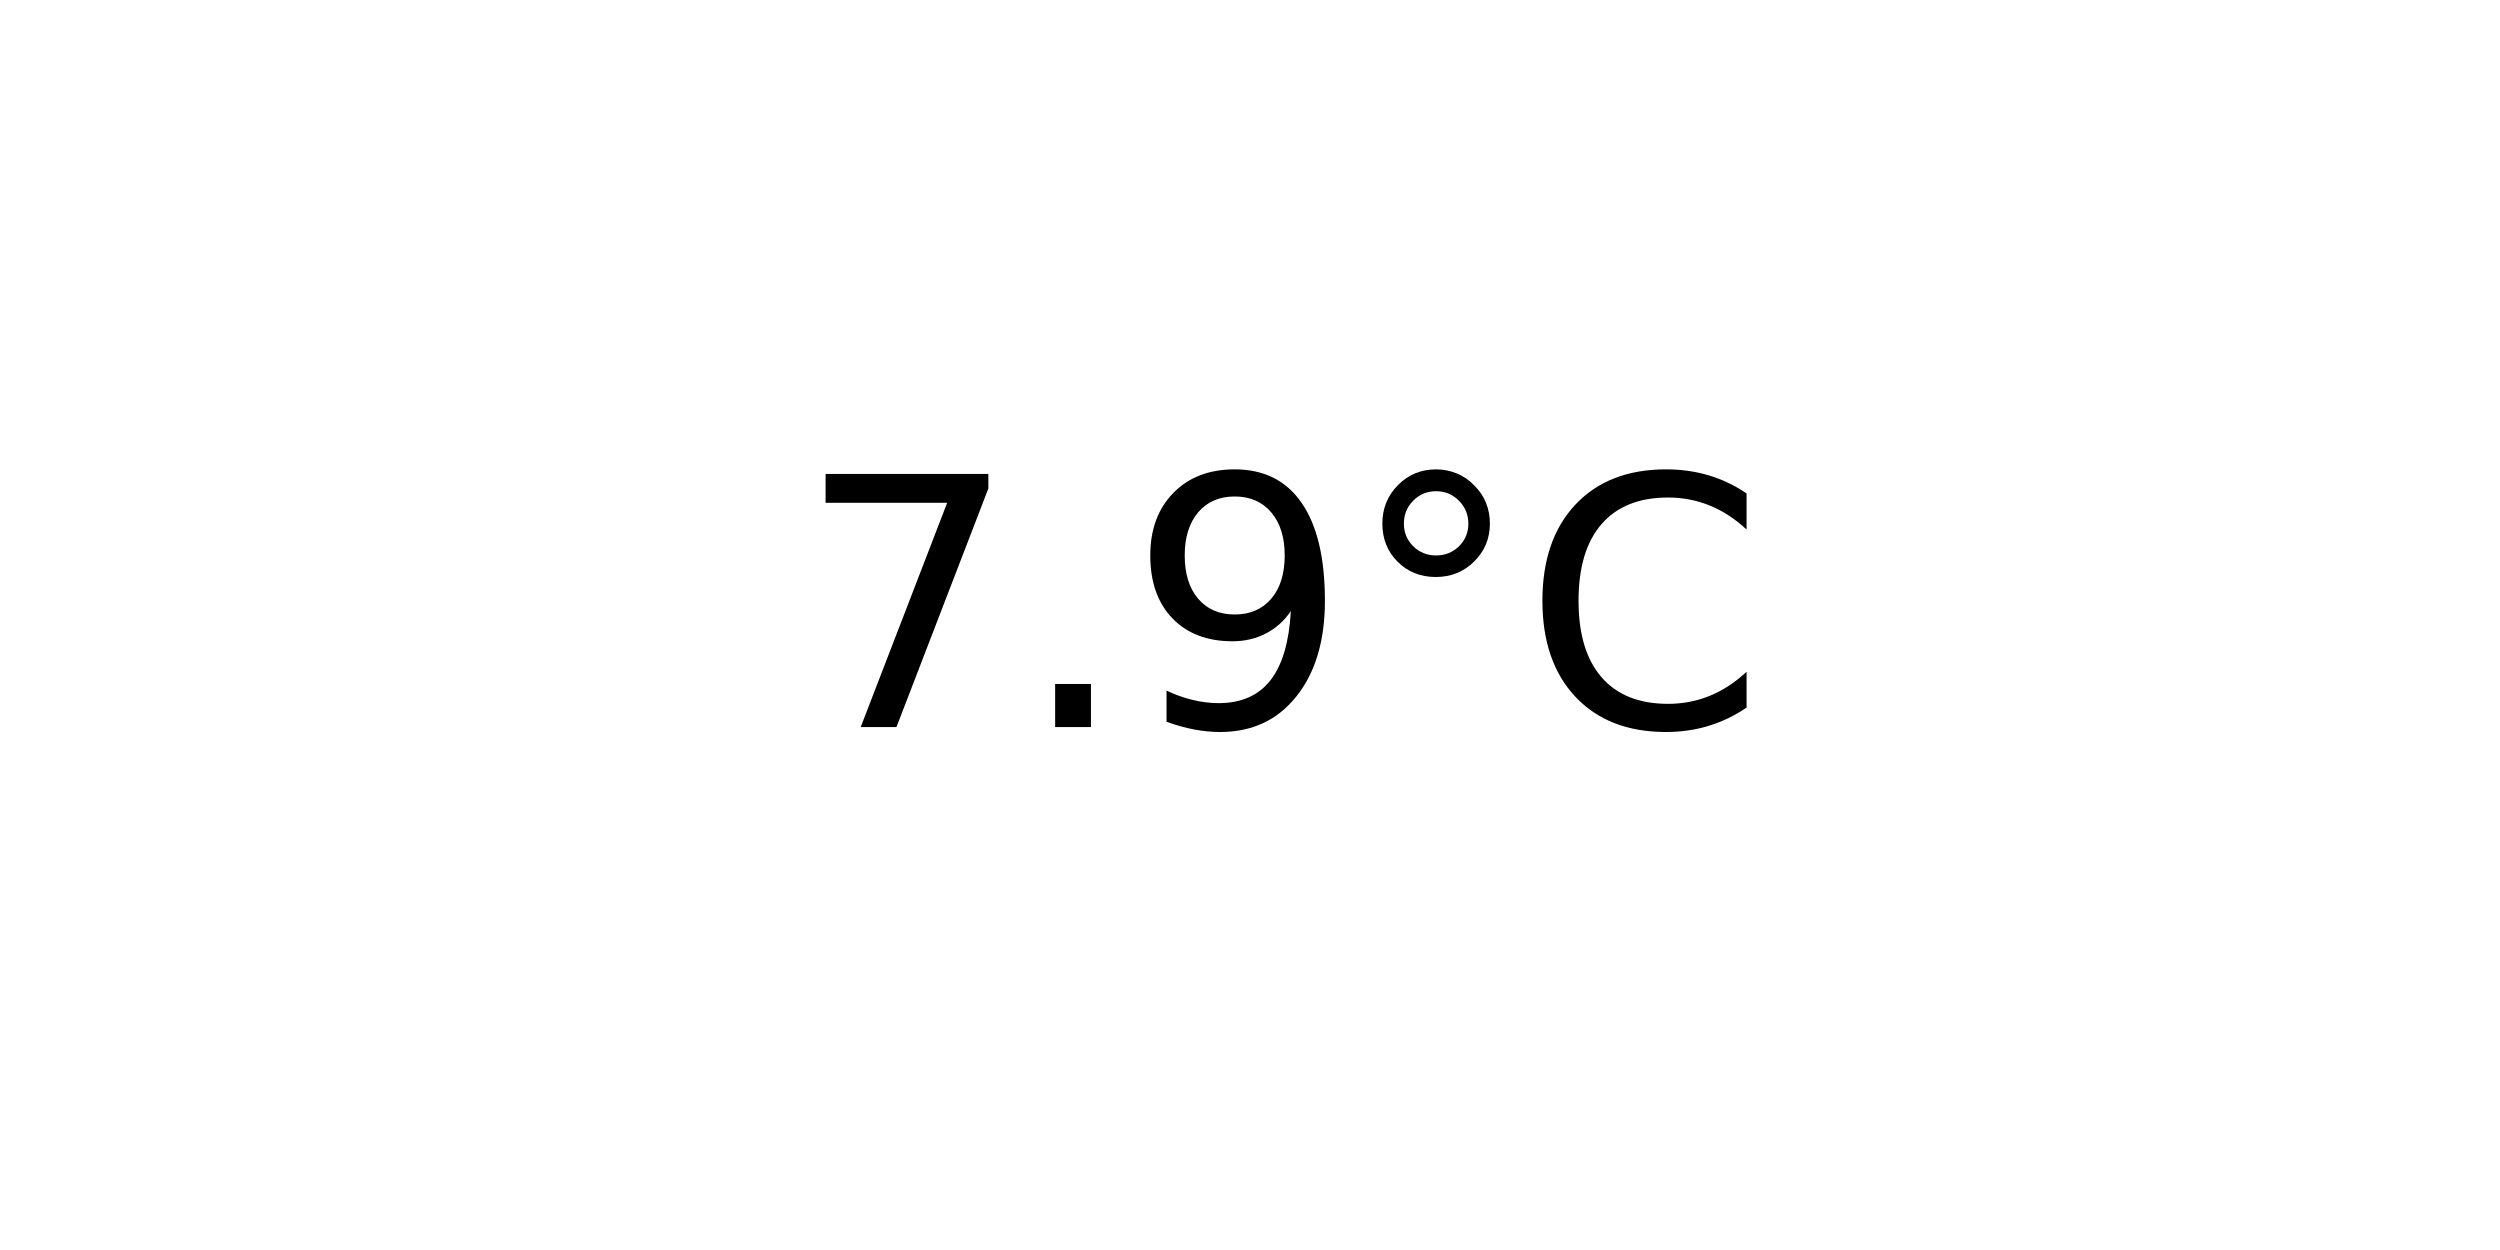
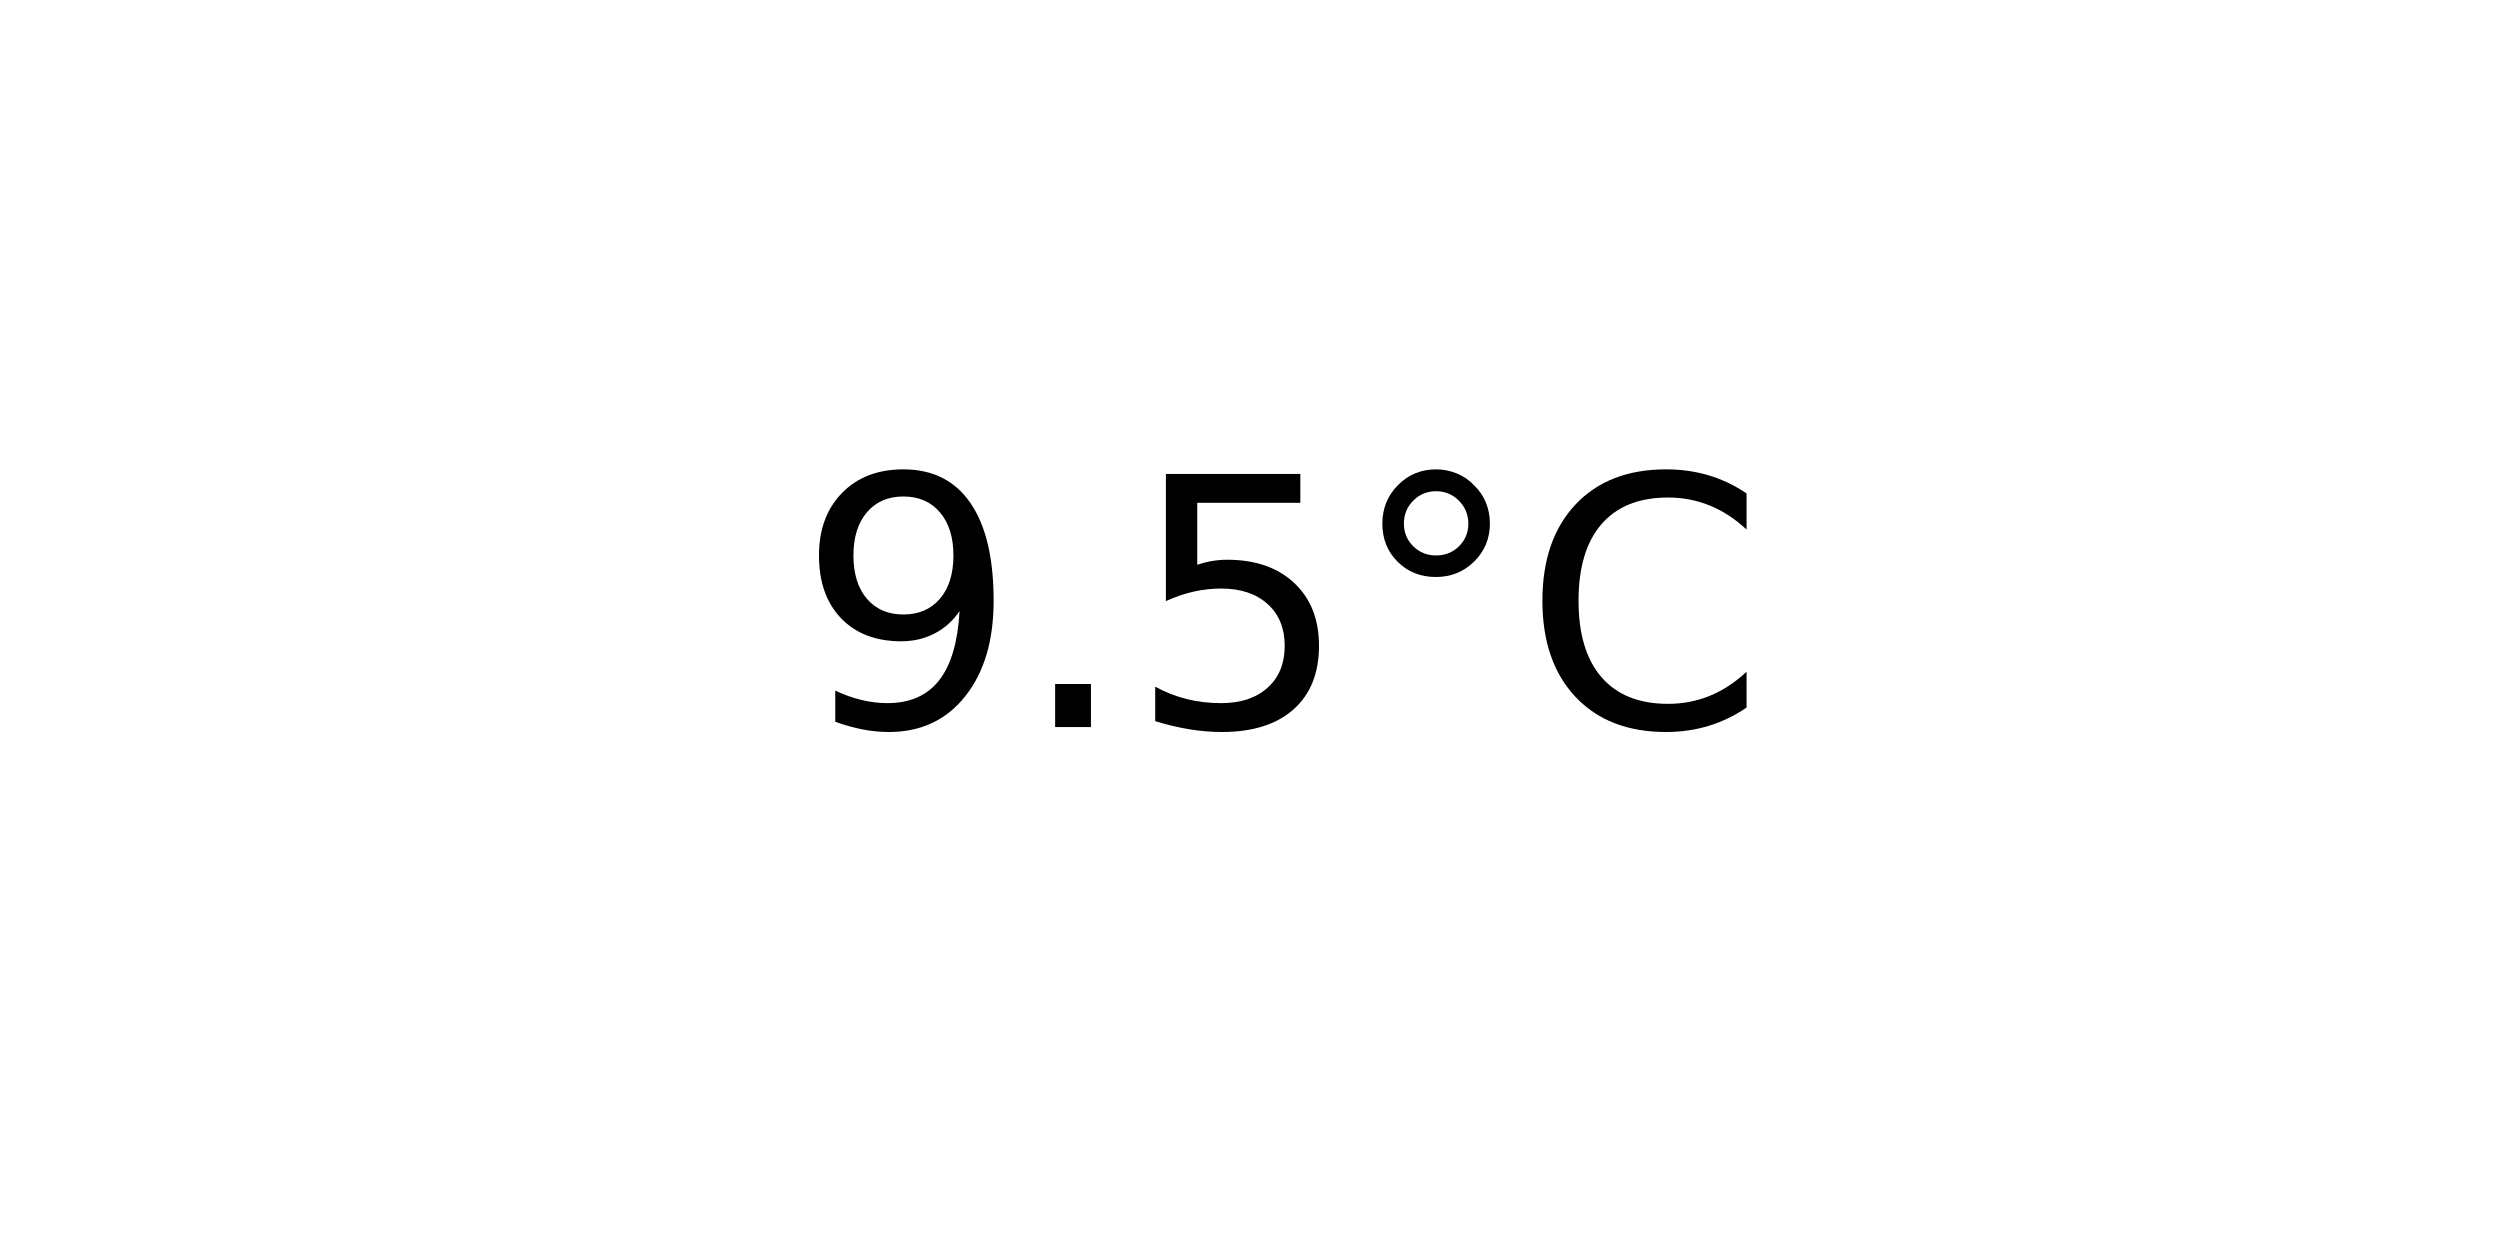
<svg xmlns="http://www.w3.org/2000/svg" xmlns:xlink="http://www.w3.org/1999/xlink" width="72pt" height="36pt" viewBox="0 0 72 36" version="1.1">
  <defs>
    <style type="text/css">*{stroke-linejoin: round; stroke-linecap: butt}</style>
  </defs>
  <g id="figure_1">
    <g id="axes_1">
      <g id="text_1">
        <g transform="translate(22.95703 20.93937) scale(0.1 -0.1)">
          <defs>
-             <path id="DejaVuSans-37" d="M 525 4666  L 3525 4666  L 3525 4397  L 1831 0  L 1172 0  L 2766 4134  L 525 4134  L 525 4666  z " transform="scale(0.015625)" />
+             <path id="DejaVuSans-39" d="M 703 97  L 703 672  Q 941 559 1184 500  Q 1428 441 1663 441  Q 2288 441 2617 861  Q 2947 1281 2994 2138  Q 2813 1869 2534 1725  Q 2256 1581 1919 1581  Q 1219 1581 811 2004  Q 403 2428 403 3163  Q 403 3881 828 4315  Q 1253 4750 1959 4750  Q 2769 4750 3195 4129  Q 3622 3509 3622 2328  Q 3622 1225 3098 567  Q 2575 -91 1691 -91  Q 1453 -91 1209 -44  Q 966 3 703 97  z M 1959 2075  Q 2384 2075 2632 2365  Q 2881 2656 2881 3163  Q 2881 3666 2632 3958  Q 2384 4250 1959 4250  Q 1534 4250 1286 3958  Q 1038 3666 1038 3163  Q 1038 2656 1286 2365  Q 1534 2075 1959 2075  z " transform="scale(0.015625)" />
            <path id="DejaVuSans-2e" d="M 684 794  L 1344 794  L 1344 0  L 684 0  L 684 794  z " transform="scale(0.015625)" />
-             <path id="DejaVuSans-39" d="M 703 97  L 703 672  Q 941 559 1184 500  Q 1428 441 1663 441  Q 2288 441 2617 861  Q 2947 1281 2994 2138  Q 2813 1869 2534 1725  Q 2256 1581 1919 1581  Q 1219 1581 811 2004  Q 403 2428 403 3163  Q 403 3881 828 4315  Q 1253 4750 1959 4750  Q 2769 4750 3195 4129  Q 3622 3509 3622 2328  Q 3622 1225 3098 567  Q 2575 -91 1691 -91  Q 1453 -91 1209 -44  Q 966 3 703 97  z M 1959 2075  Q 2384 2075 2632 2365  Q 2881 2656 2881 3163  Q 2881 3666 2632 3958  Q 2384 4250 1959 4250  Q 1534 4250 1286 3958  Q 1038 3666 1038 3163  Q 1038 2656 1286 2365  Q 1534 2075 1959 2075  z " transform="scale(0.015625)" />
+             <path id="DejaVuSans-35" d="M 691 4666  L 3169 4666  L 3169 4134  L 1269 4134  L 1269 2991  Q 1406 3038 1543 3061  Q 1681 3084 1819 3084  Q 2600 3084 3056 2656  Q 3513 2228 3513 1497  Q 3513 744 3044 326  Q 2575 -91 1722 -91  Q 1428 -91 1123 -41  Q 819 9 494 109  L 494 744  Q 775 591 1075 516  Q 1375 441 1709 441  Q 2250 441 2565 725  Q 2881 1009 2881 1497  Q 2881 1984 2565 2268  Q 2250 2553 1709 2553  Q 1456 2553 1204 2497  Q 953 2441 691 2322  L 691 4666  z " transform="scale(0.015625)" />
            <path id="DejaVuSans-b0" d="M 1600 4347  Q 1350 4347 1178 4173  Q 1006 4000 1006 3750  Q 1006 3503 1178 3333  Q 1350 3163 1600 3163  Q 1850 3163 2022 3333  Q 2194 3503 2194 3750  Q 2194 3997 2020 4172  Q 1847 4347 1600 4347  z M 1600 4750  Q 1800 4750 1984 4673  Q 2169 4597 2303 4453  Q 2447 4313 2519 4134  Q 2591 3956 2591 3750  Q 2591 3338 2302 3052  Q 2013 2766 1594 2766  Q 1172 2766 890 3047  Q 609 3328 609 3750  Q 609 4169 896 4459  Q 1184 4750 1600 4750  z " transform="scale(0.015625)" />
            <path id="DejaVuSans-43" d="M 4122 4306  L 4122 3641  Q 3803 3938 3442 4084  Q 3081 4231 2675 4231  Q 1875 4231 1450 3742  Q 1025 3253 1025 2328  Q 1025 1406 1450 917  Q 1875 428 2675 428  Q 3081 428 3442 575  Q 3803 722 4122 1019  L 4122 359  Q 3791 134 3420 21  Q 3050 -91 2638 -91  Q 1578 -91 968 557  Q 359 1206 359 2328  Q 359 3453 968 4101  Q 1578 4750 2638 4750  Q 3056 4750 3426 4639  Q 3797 4528 4122 4306  z " transform="scale(0.015625)" />
          </defs>
-           <use xlink:href="#DejaVuSans-37" />
+           <use xlink:href="#DejaVuSans-39" />
          <use xlink:href="#DejaVuSans-2e" x="63.623" />
-           <use xlink:href="#DejaVuSans-39" x="95.41" />
+           <use xlink:href="#DejaVuSans-35" x="95.41" />
          <use xlink:href="#DejaVuSans-b0" x="159.033" />
          <use xlink:href="#DejaVuSans-43" x="209.033" />
        </g>
      </g>
    </g>
  </g>
</svg>
